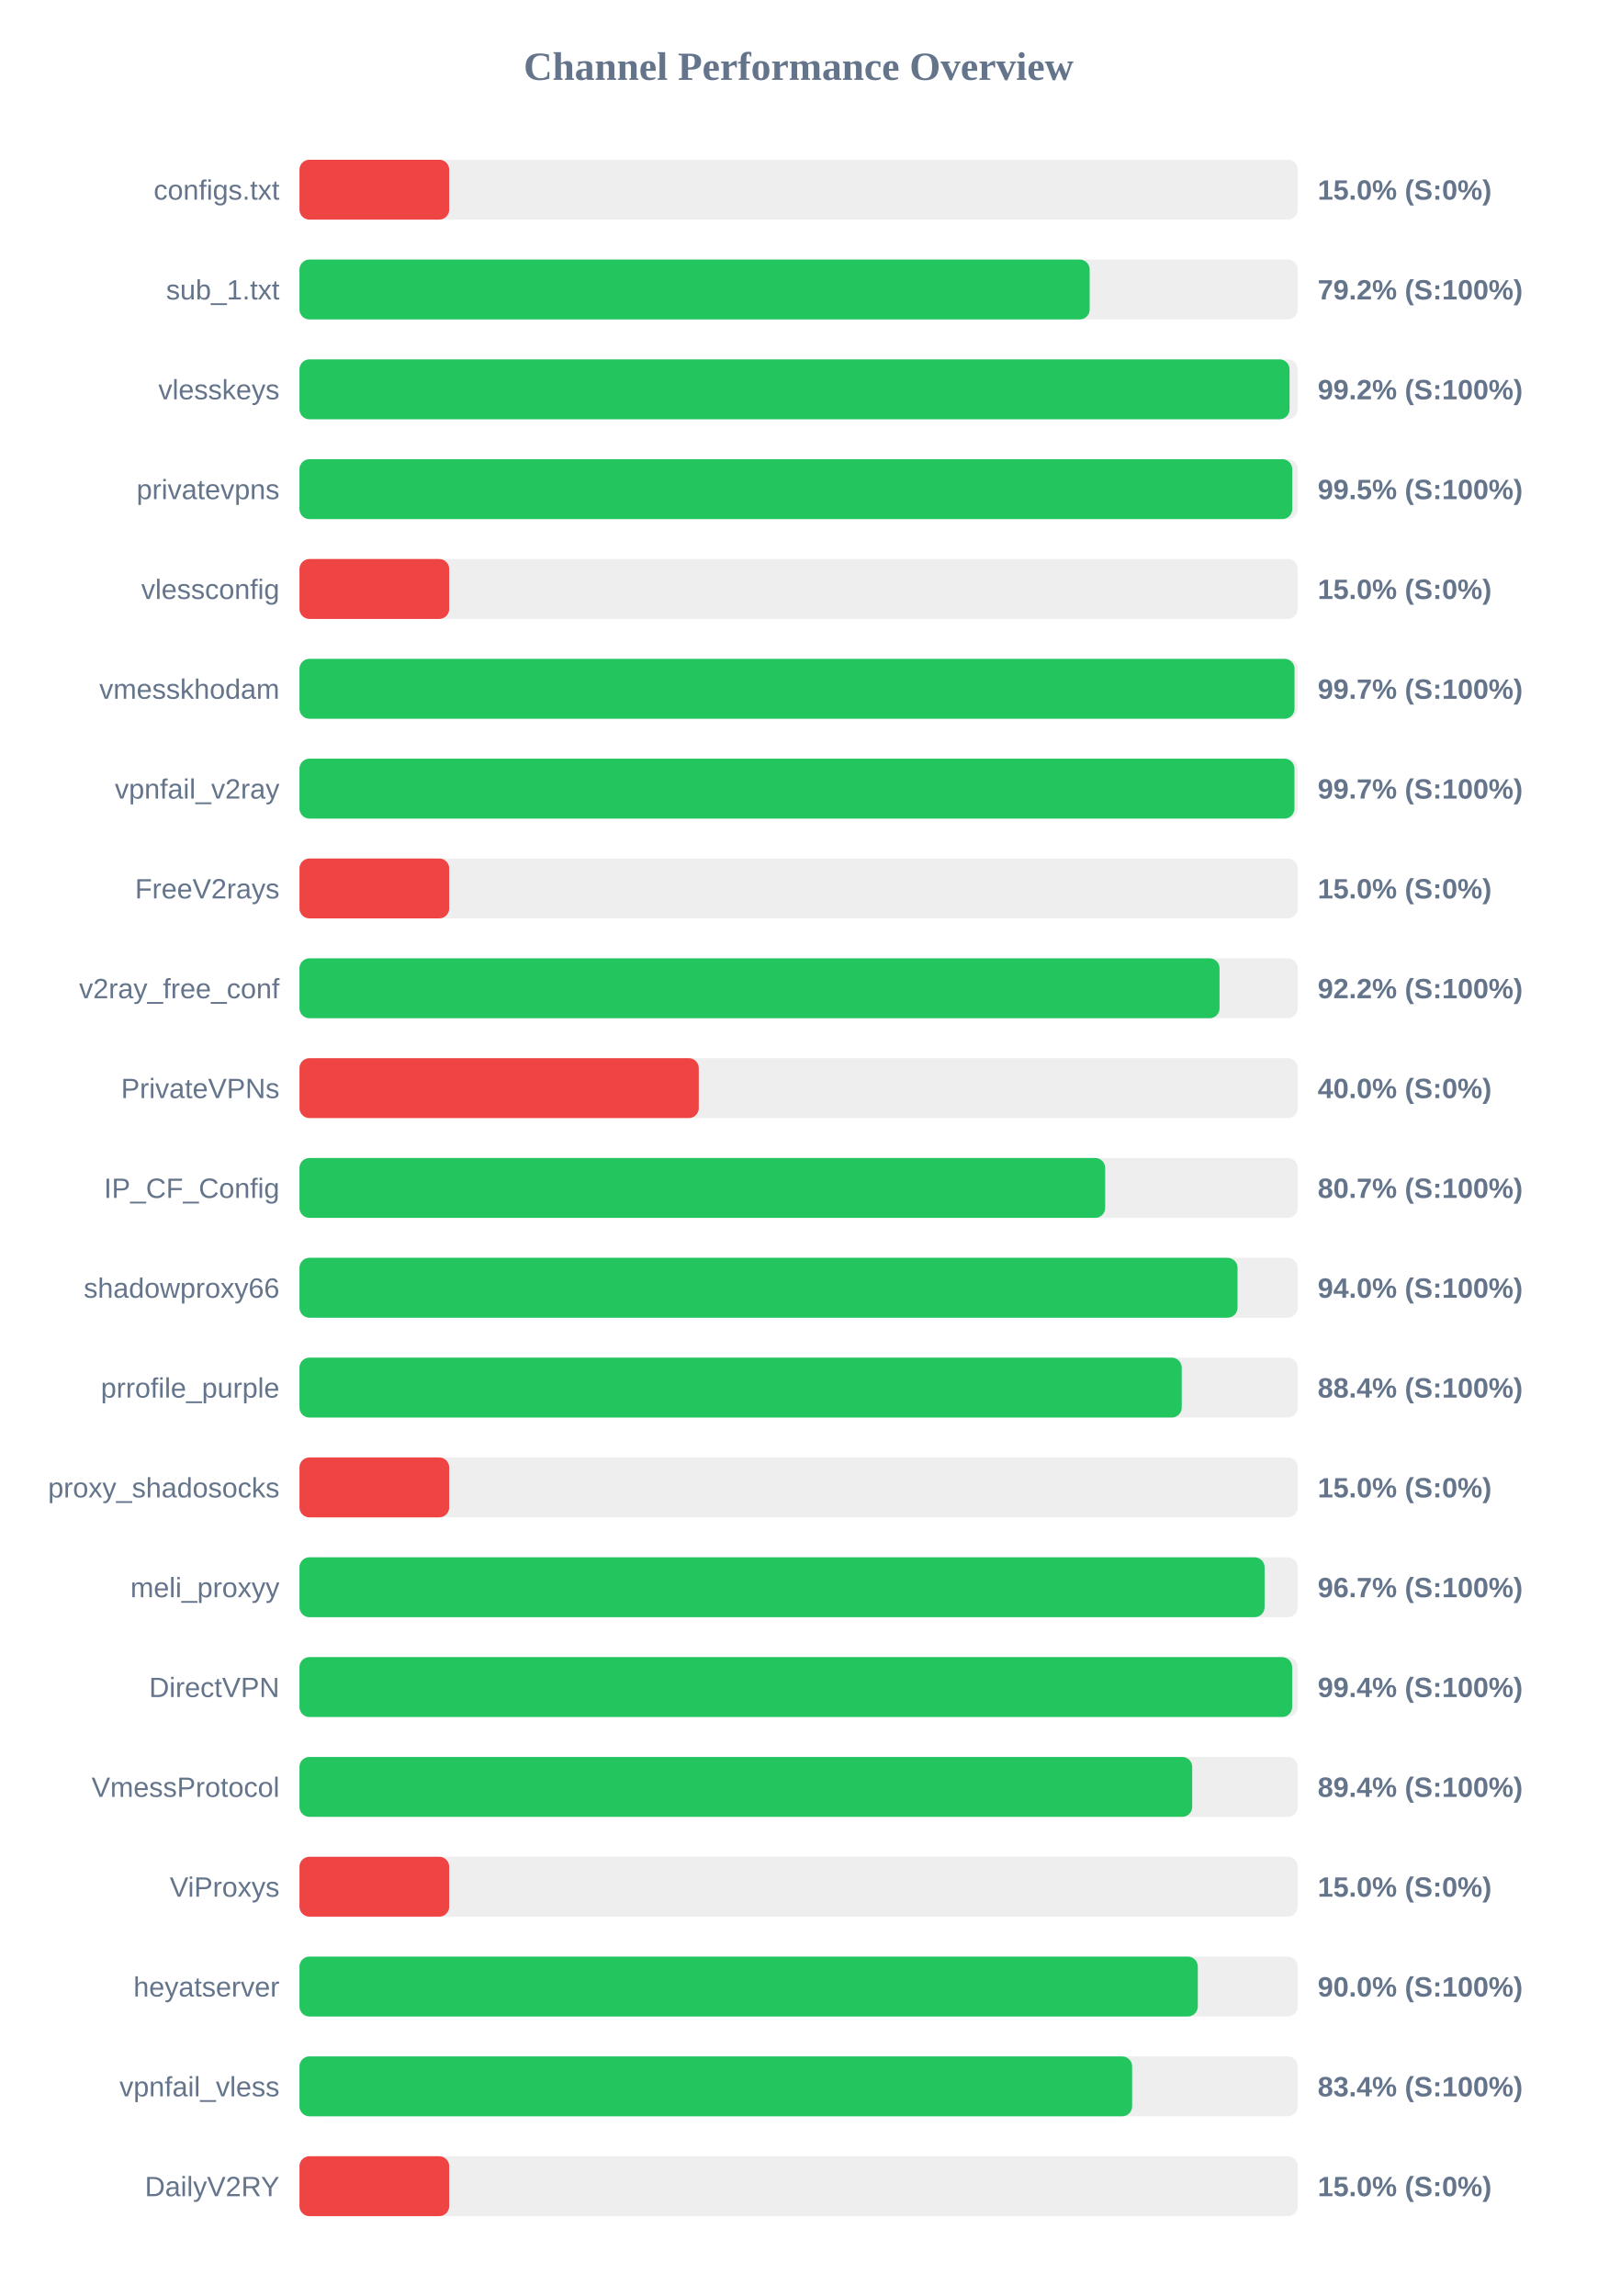
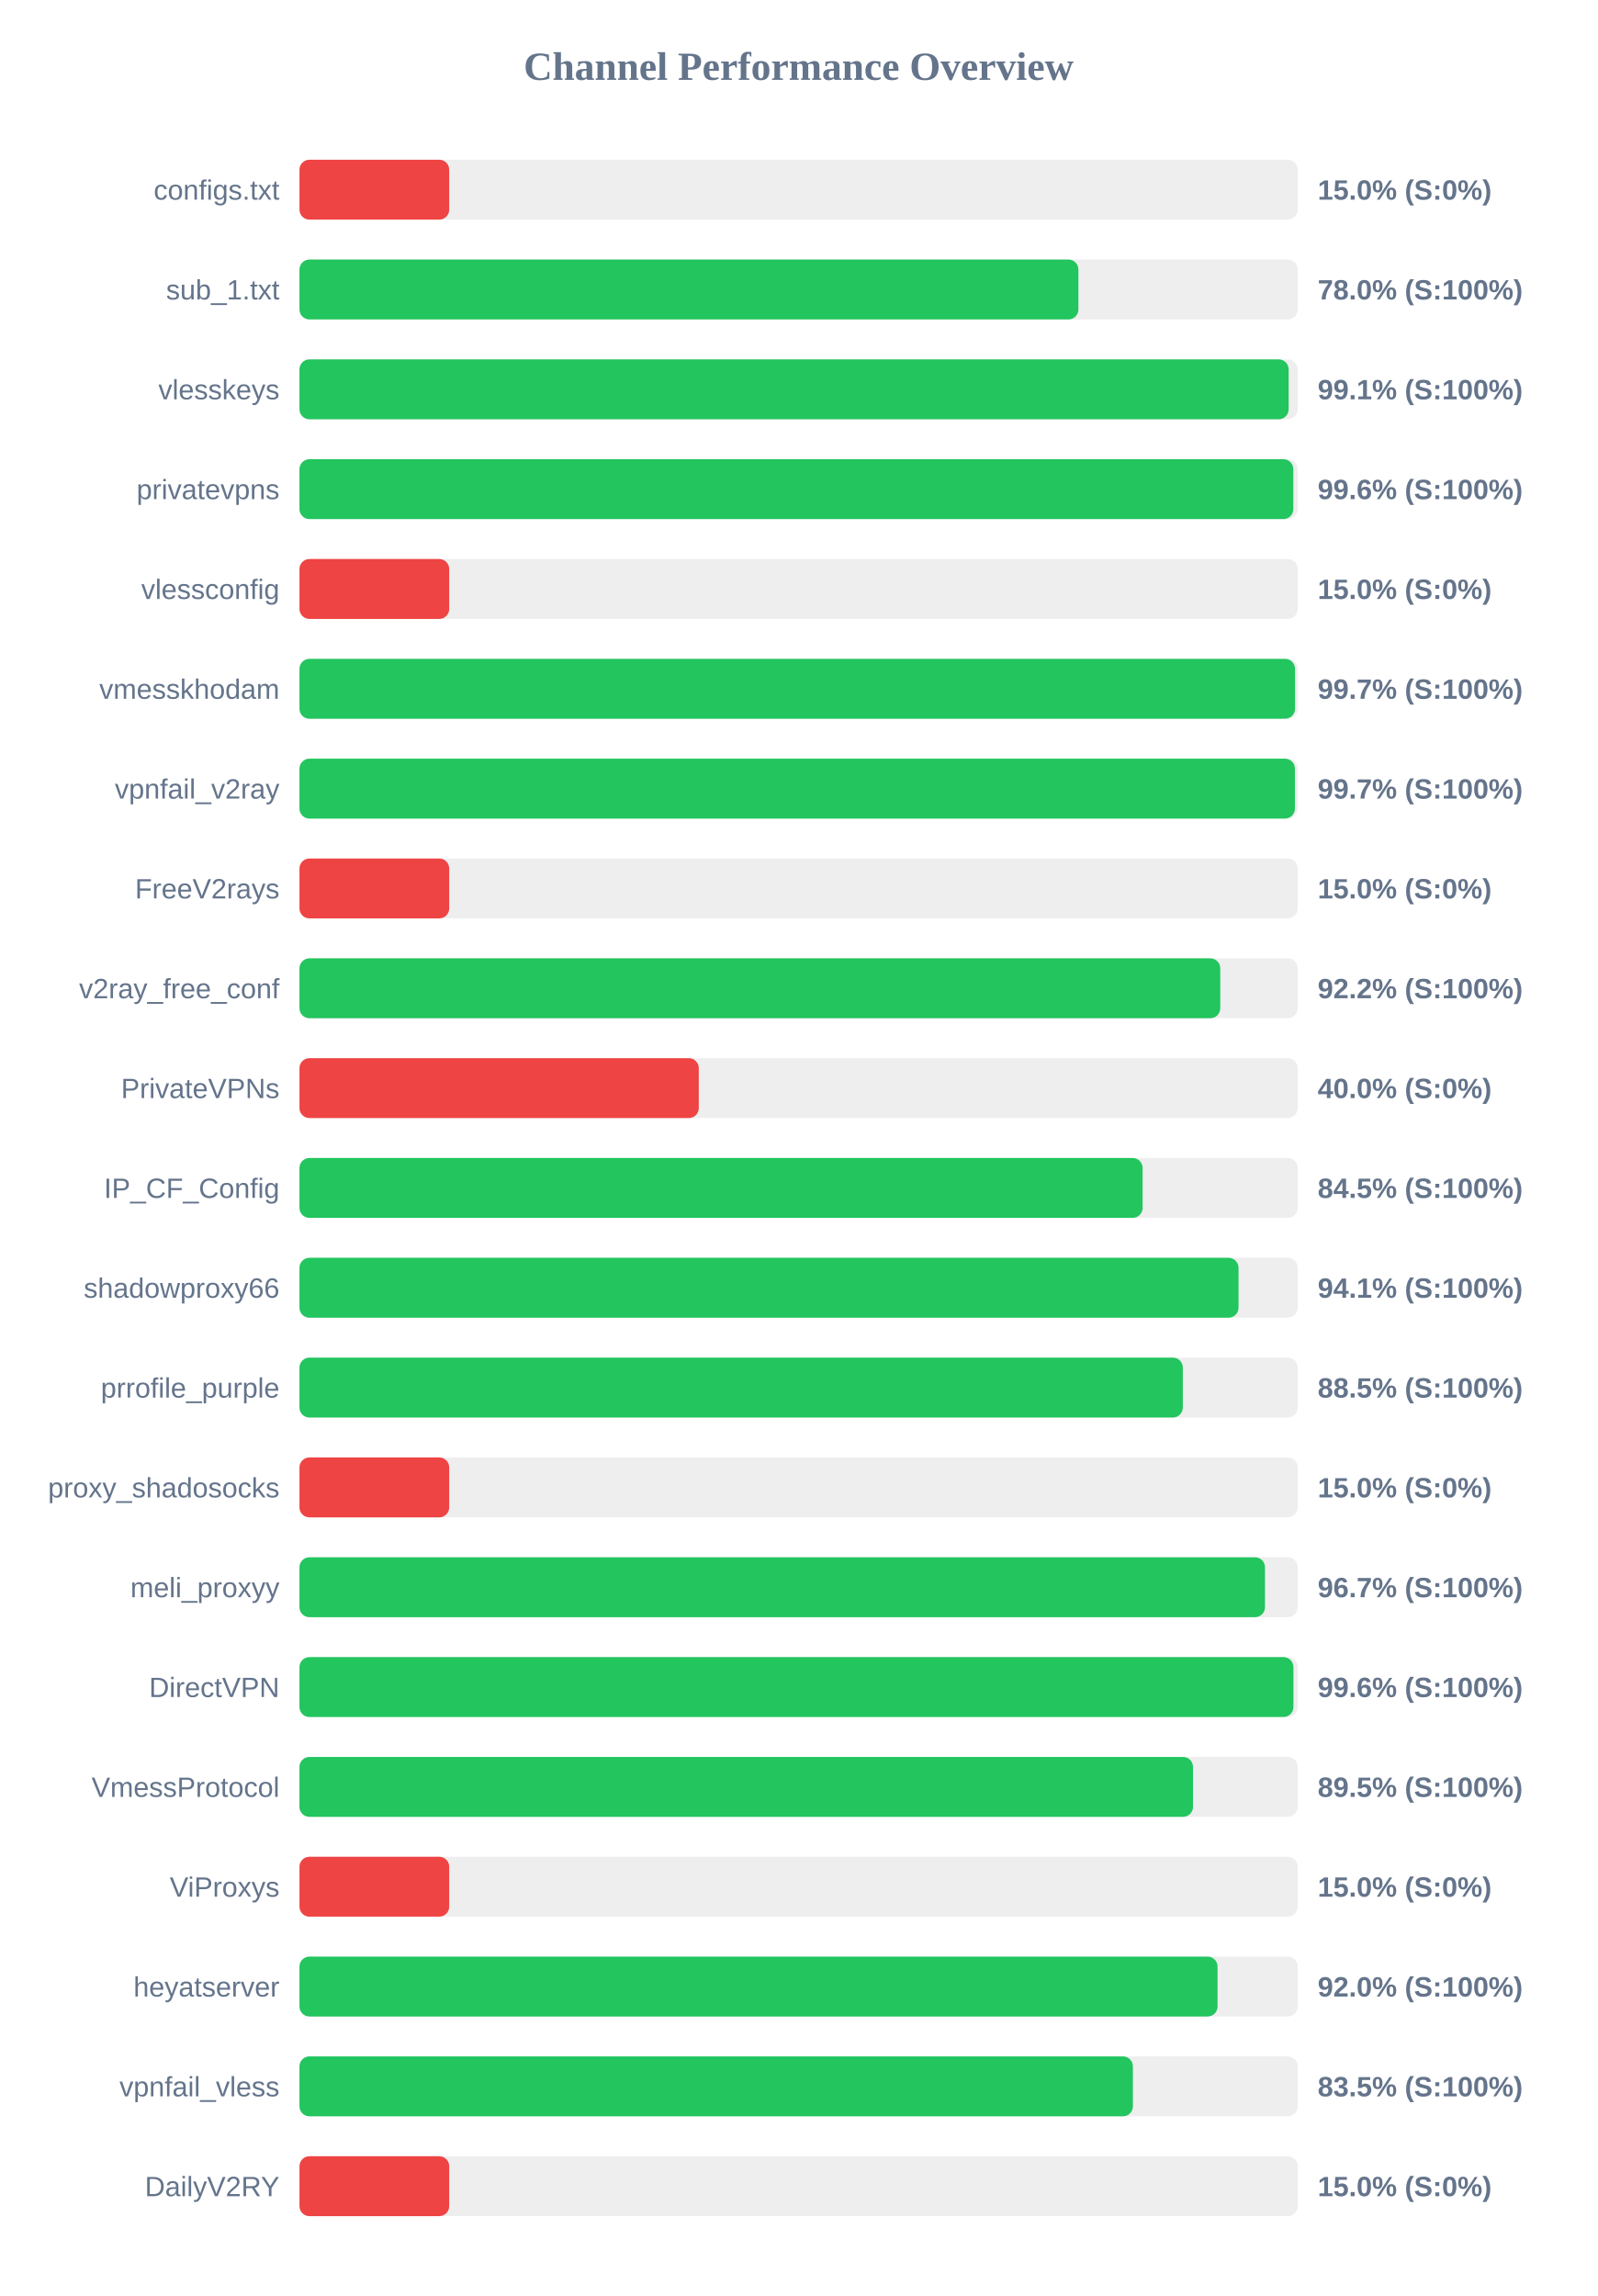
<svg xmlns="http://www.w3.org/2000/svg" width="800" height="1150" version="1.1">
  <style>
        .row { font: 14px Arial; fill: #64748b; }
        .score { font: bold 14px Arial; fill: #64748b; }
    </style>
  <text x="400" y="40" text-anchor="middle" font-size="20px" font-weight="bold" fill="#64748b">Channel Performance Overview</text>
  <rect x="150" y="80" width="500" height="30" fill="#eee" rx="5" />
  <rect x="150" y="80" width="75.0" height="30" fill="#ef4444" rx="5" />
  <text x="140" y="100" text-anchor="end" class="row">configs.txt</text>
  <text x="660" y="100" text-anchor="start" class="score">15.0% (S:0%)</text>
  <rect x="150" y="130" width="500" height="30" fill="#eee" rx="5" />
-   <rect x="150" y="130" width="395.8" height="30" fill="#22c55e" rx="5" />
+   <rect x="150" y="130" width="390.15" height="30" fill="#22c55e" rx="5" />
  <text x="140" y="150" text-anchor="end" class="row">sub_1.txt</text>
-   <text x="660" y="150" text-anchor="start" class="score">79.2% (S:100%)</text>
+   <text x="660" y="150" text-anchor="start" class="score">78.0% (S:100%)</text>
  <rect x="150" y="180" width="500" height="30" fill="#eee" rx="5" />
-   <rect x="150" y="180" width="495.9" height="30" fill="#22c55e" rx="5" />
+   <rect x="150" y="180" width="495.45" height="30" fill="#22c55e" rx="5" />
  <text x="140" y="200" text-anchor="end" class="row">vlesskeys</text>
-   <text x="660" y="200" text-anchor="start" class="score">99.2% (S:100%)</text>
+   <text x="660" y="200" text-anchor="start" class="score">99.1% (S:100%)</text>
  <rect x="150" y="230" width="500" height="30" fill="#eee" rx="5" />
-   <rect x="150" y="230" width="497.25" height="30" fill="#22c55e" rx="5" />
+   <rect x="150" y="230" width="497.8" height="30" fill="#22c55e" rx="5" />
  <text x="140" y="250" text-anchor="end" class="row">privatevpns</text>
-   <text x="660" y="250" text-anchor="start" class="score">99.5% (S:100%)</text>
+   <text x="660" y="250" text-anchor="start" class="score">99.6% (S:100%)</text>
  <rect x="150" y="280" width="500" height="30" fill="#eee" rx="5" />
  <rect x="150" y="280" width="75.0" height="30" fill="#ef4444" rx="5" />
  <text x="140" y="300" text-anchor="end" class="row">vlessconfig</text>
  <text x="660" y="300" text-anchor="start" class="score">15.0% (S:0%)</text>
  <rect x="150" y="330" width="500" height="30" fill="#eee" rx="5" />
-   <rect x="150" y="330" width="498.4" height="30" fill="#22c55e" rx="5" />
+   <rect x="150" y="330" width="498.65" height="30" fill="#22c55e" rx="5" />
  <text x="140" y="350" text-anchor="end" class="row">vmesskhodam</text>
  <text x="660" y="350" text-anchor="start" class="score">99.7% (S:100%)</text>
  <rect x="150" y="380" width="500" height="30" fill="#eee" rx="5" />
-   <rect x="150" y="380" width="498.35" height="30" fill="#22c55e" rx="5" />
+   <rect x="150" y="380" width="498.6" height="30" fill="#22c55e" rx="5" />
  <text x="140" y="400" text-anchor="end" class="row">vpnfail_v2ray</text>
  <text x="660" y="400" text-anchor="start" class="score">99.7% (S:100%)</text>
  <rect x="150" y="430" width="500" height="30" fill="#eee" rx="5" />
  <rect x="150" y="430" width="75.0" height="30" fill="#ef4444" rx="5" />
  <text x="140" y="450" text-anchor="end" class="row">FreeV2rays</text>
  <text x="660" y="450" text-anchor="start" class="score">15.0% (S:0%)</text>
  <rect x="150" y="480" width="500" height="30" fill="#eee" rx="5" />
-   <rect x="150" y="480" width="460.85" height="30" fill="#22c55e" rx="5" />
+   <rect x="150" y="480" width="461.2" height="30" fill="#22c55e" rx="5" />
  <text x="140" y="500" text-anchor="end" class="row">v2ray_free_conf</text>
  <text x="660" y="500" text-anchor="start" class="score">92.2% (S:100%)</text>
  <rect x="150" y="530" width="500" height="30" fill="#eee" rx="5" />
  <rect x="150" y="530" width="200.0" height="30" fill="#ef4444" rx="5" />
  <text x="140" y="550" text-anchor="end" class="row">PrivateVPNs</text>
  <text x="660" y="550" text-anchor="start" class="score">40.0% (S:0%)</text>
  <rect x="150" y="580" width="500" height="30" fill="#eee" rx="5" />
-   <rect x="150" y="580" width="403.55" height="30" fill="#22c55e" rx="5" />
+   <rect x="150" y="580" width="422.3" height="30" fill="#22c55e" rx="5" />
  <text x="140" y="600" text-anchor="end" class="row">IP_CF_Config</text>
-   <text x="660" y="600" text-anchor="start" class="score">80.7% (S:100%)</text>
+   <text x="660" y="600" text-anchor="start" class="score">84.5% (S:100%)</text>
  <rect x="150" y="630" width="500" height="30" fill="#eee" rx="5" />
-   <rect x="150" y="630" width="469.85" height="30" fill="#22c55e" rx="5" />
+   <rect x="150" y="630" width="470.35" height="30" fill="#22c55e" rx="5" />
  <text x="140" y="650" text-anchor="end" class="row">shadowproxy66</text>
-   <text x="660" y="650" text-anchor="start" class="score">94.0% (S:100%)</text>
+   <text x="660" y="650" text-anchor="start" class="score">94.1% (S:100%)</text>
  <rect x="150" y="680" width="500" height="30" fill="#eee" rx="5" />
-   <rect x="150" y="680" width="441.9" height="30" fill="#22c55e" rx="5" />
+   <rect x="150" y="680" width="442.45" height="30" fill="#22c55e" rx="5" />
  <text x="140" y="700" text-anchor="end" class="row">prrofile_purple</text>
-   <text x="660" y="700" text-anchor="start" class="score">88.4% (S:100%)</text>
+   <text x="660" y="700" text-anchor="start" class="score">88.5% (S:100%)</text>
  <rect x="150" y="730" width="500" height="30" fill="#eee" rx="5" />
  <rect x="150" y="730" width="75.0" height="30" fill="#ef4444" rx="5" />
  <text x="140" y="750" text-anchor="end" class="row">proxy_shadosocks</text>
  <text x="660" y="750" text-anchor="start" class="score">15.0% (S:0%)</text>
  <rect x="150" y="780" width="500" height="30" fill="#eee" rx="5" />
-   <rect x="150" y="780" width="483.4" height="30" fill="#22c55e" rx="5" />
+   <rect x="150" y="780" width="483.6" height="30" fill="#22c55e" rx="5" />
  <text x="140" y="800" text-anchor="end" class="row">meli_proxyy</text>
  <text x="660" y="800" text-anchor="start" class="score">96.7% (S:100%)</text>
  <rect x="150" y="830" width="500" height="30" fill="#eee" rx="5" />
-   <rect x="150" y="830" width="497.2" height="30" fill="#22c55e" rx="5" />
+   <rect x="150" y="830" width="497.85" height="30" fill="#22c55e" rx="5" />
  <text x="140" y="850" text-anchor="end" class="row">DirectVPN</text>
-   <text x="660" y="850" text-anchor="start" class="score">99.4% (S:100%)</text>
+   <text x="660" y="850" text-anchor="start" class="score">99.6% (S:100%)</text>
  <rect x="150" y="880" width="500" height="30" fill="#eee" rx="5" />
-   <rect x="150" y="880" width="447.15" height="30" fill="#22c55e" rx="5" />
+   <rect x="150" y="880" width="447.55" height="30" fill="#22c55e" rx="5" />
  <text x="140" y="900" text-anchor="end" class="row">VmessProtocol</text>
-   <text x="660" y="900" text-anchor="start" class="score">89.4% (S:100%)</text>
+   <text x="660" y="900" text-anchor="start" class="score">89.5% (S:100%)</text>
  <rect x="150" y="930" width="500" height="30" fill="#eee" rx="5" />
  <rect x="150" y="930" width="75.0" height="30" fill="#ef4444" rx="5" />
  <text x="140" y="950" text-anchor="end" class="row">ViProxys</text>
  <text x="660" y="950" text-anchor="start" class="score">15.0% (S:0%)</text>
  <rect x="150" y="980" width="500" height="30" fill="#eee" rx="5" />
-   <rect x="150" y="980" width="449.95" height="30" fill="#22c55e" rx="5" />
+   <rect x="150" y="980" width="459.85" height="30" fill="#22c55e" rx="5" />
  <text x="140" y="1000" text-anchor="end" class="row">heyatserver</text>
-   <text x="660" y="1000" text-anchor="start" class="score">90.0% (S:100%)</text>
+   <text x="660" y="1000" text-anchor="start" class="score">92.0% (S:100%)</text>
  <rect x="150" y="1030" width="500" height="30" fill="#eee" rx="5" />
-   <rect x="150" y="1030" width="417.05" height="30" fill="#22c55e" rx="5" />
+   <rect x="150" y="1030" width="417.45" height="30" fill="#22c55e" rx="5" />
  <text x="140" y="1050" text-anchor="end" class="row">vpnfail_vless</text>
-   <text x="660" y="1050" text-anchor="start" class="score">83.4% (S:100%)</text>
+   <text x="660" y="1050" text-anchor="start" class="score">83.5% (S:100%)</text>
  <rect x="150" y="1080" width="500" height="30" fill="#eee" rx="5" />
  <rect x="150" y="1080" width="75.0" height="30" fill="#ef4444" rx="5" />
  <text x="140" y="1100" text-anchor="end" class="row">DailyV2RY</text>
  <text x="660" y="1100" text-anchor="start" class="score">15.0% (S:0%)</text>
</svg>
